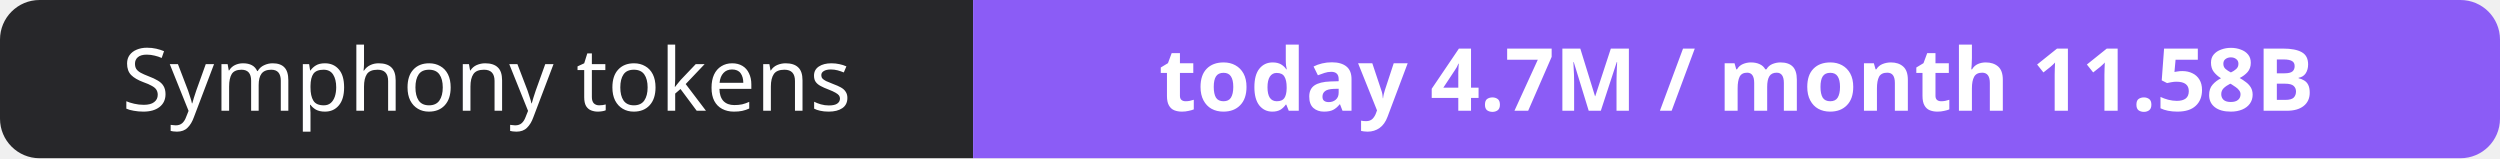
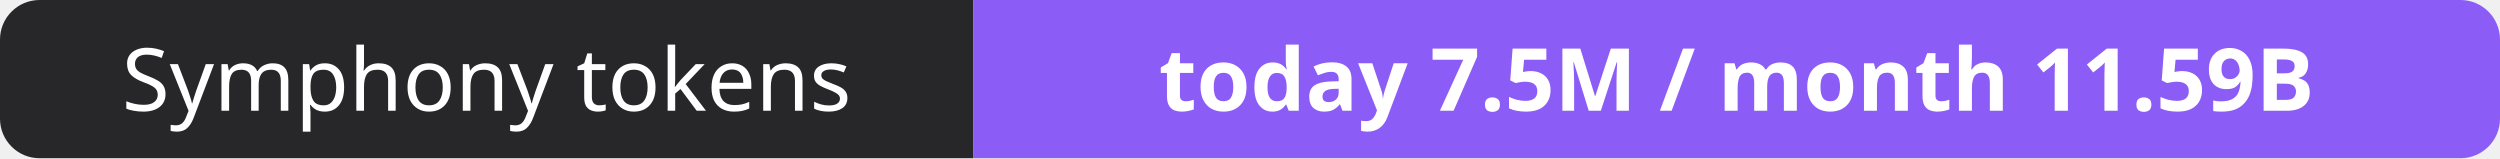
- <svg xmlns="http://www.w3.org/2000/svg" width="316" height="20" role="img" aria-label="Symphony tokens: today 4.7M / month 11.58B">
+ <svg xmlns="http://www.w3.org/2000/svg" width="316" height="20" role="img" aria-label="Symphony tokens: today 7.5M / month 11.59B">
  <clipPath id="r">
    <rect width="316" height="20" rx="5" fill="#fff" />
  </clipPath>
  <g clip-path="url(#r)">
    <rect width="123" height="20" fill="#27272a" />
    <rect x="123" width="193" height="20" fill="#8b5cf6" />
  </g>
  <g fill="#fff" text-anchor="middle" font-family="Verdana,Geneva,sans-serif" font-size="11">
    <text x="61.5" y="14">Symphony tokens</text>
-     <text x="219.5" y="14" font-weight="700">today 4.7M / month 11.58B</text>
+     <text x="219.5" y="14" font-weight="700">today 7.5M / month 11.59B</text>
  </g>
</svg>
